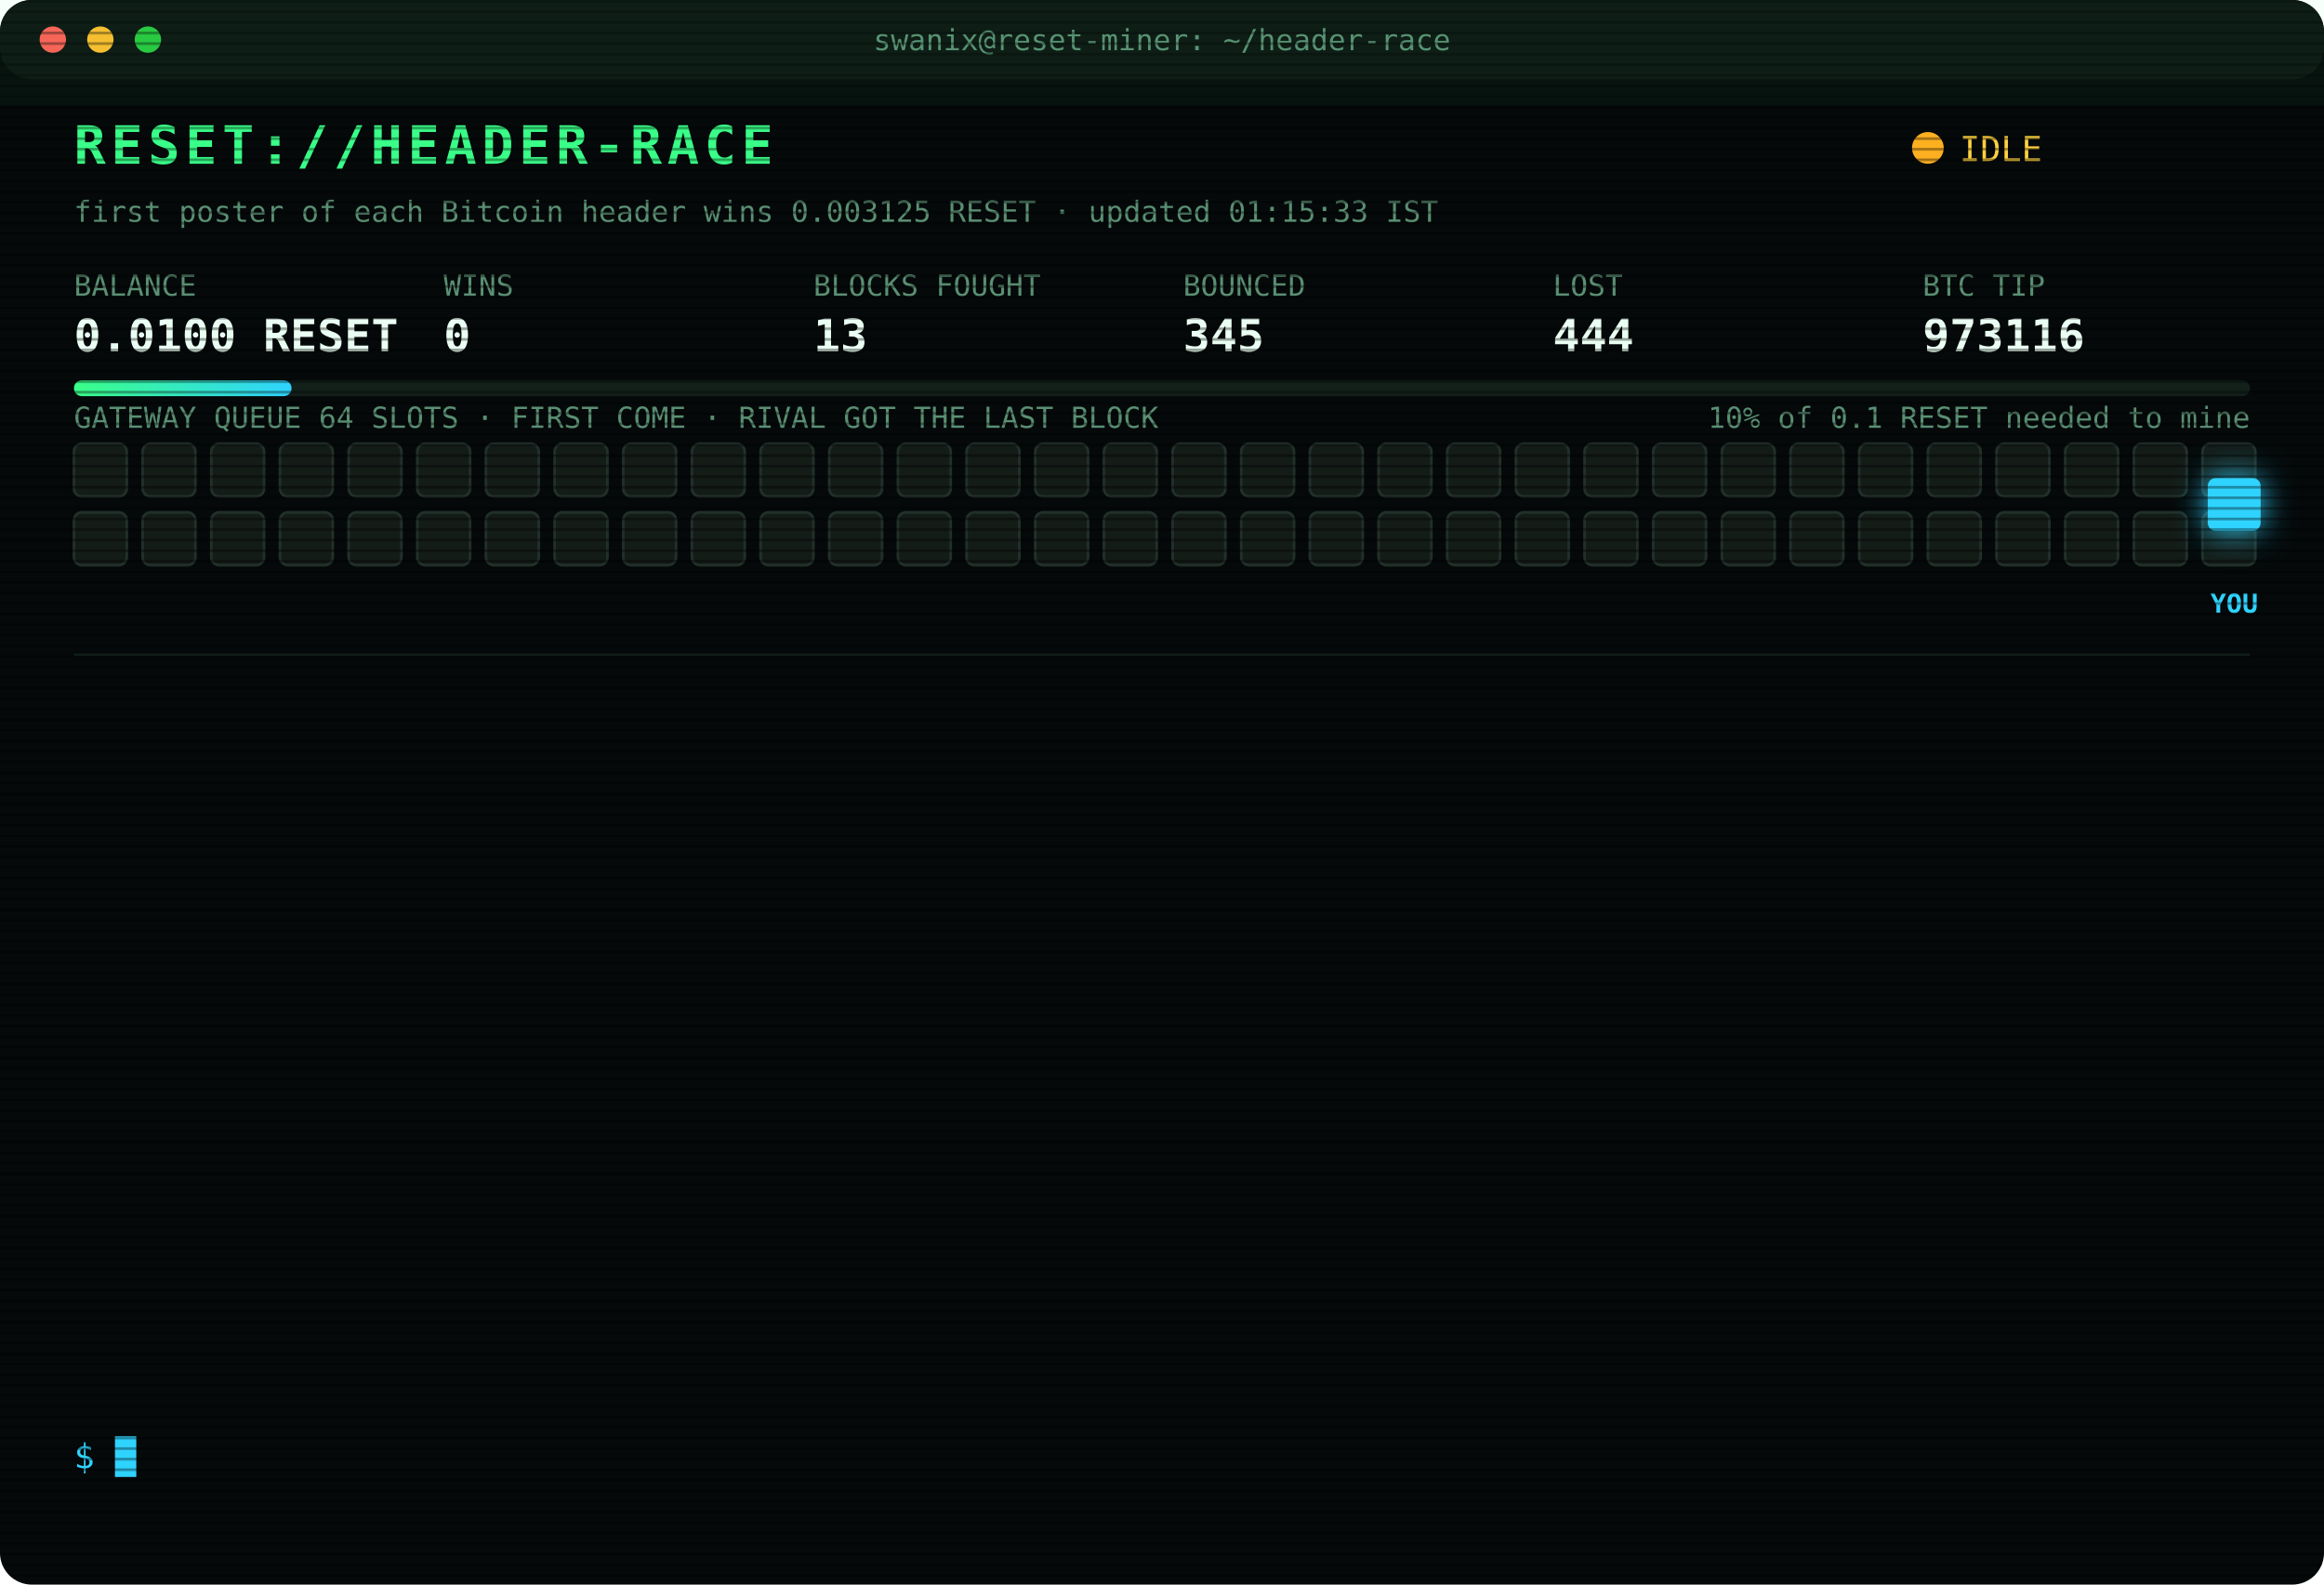
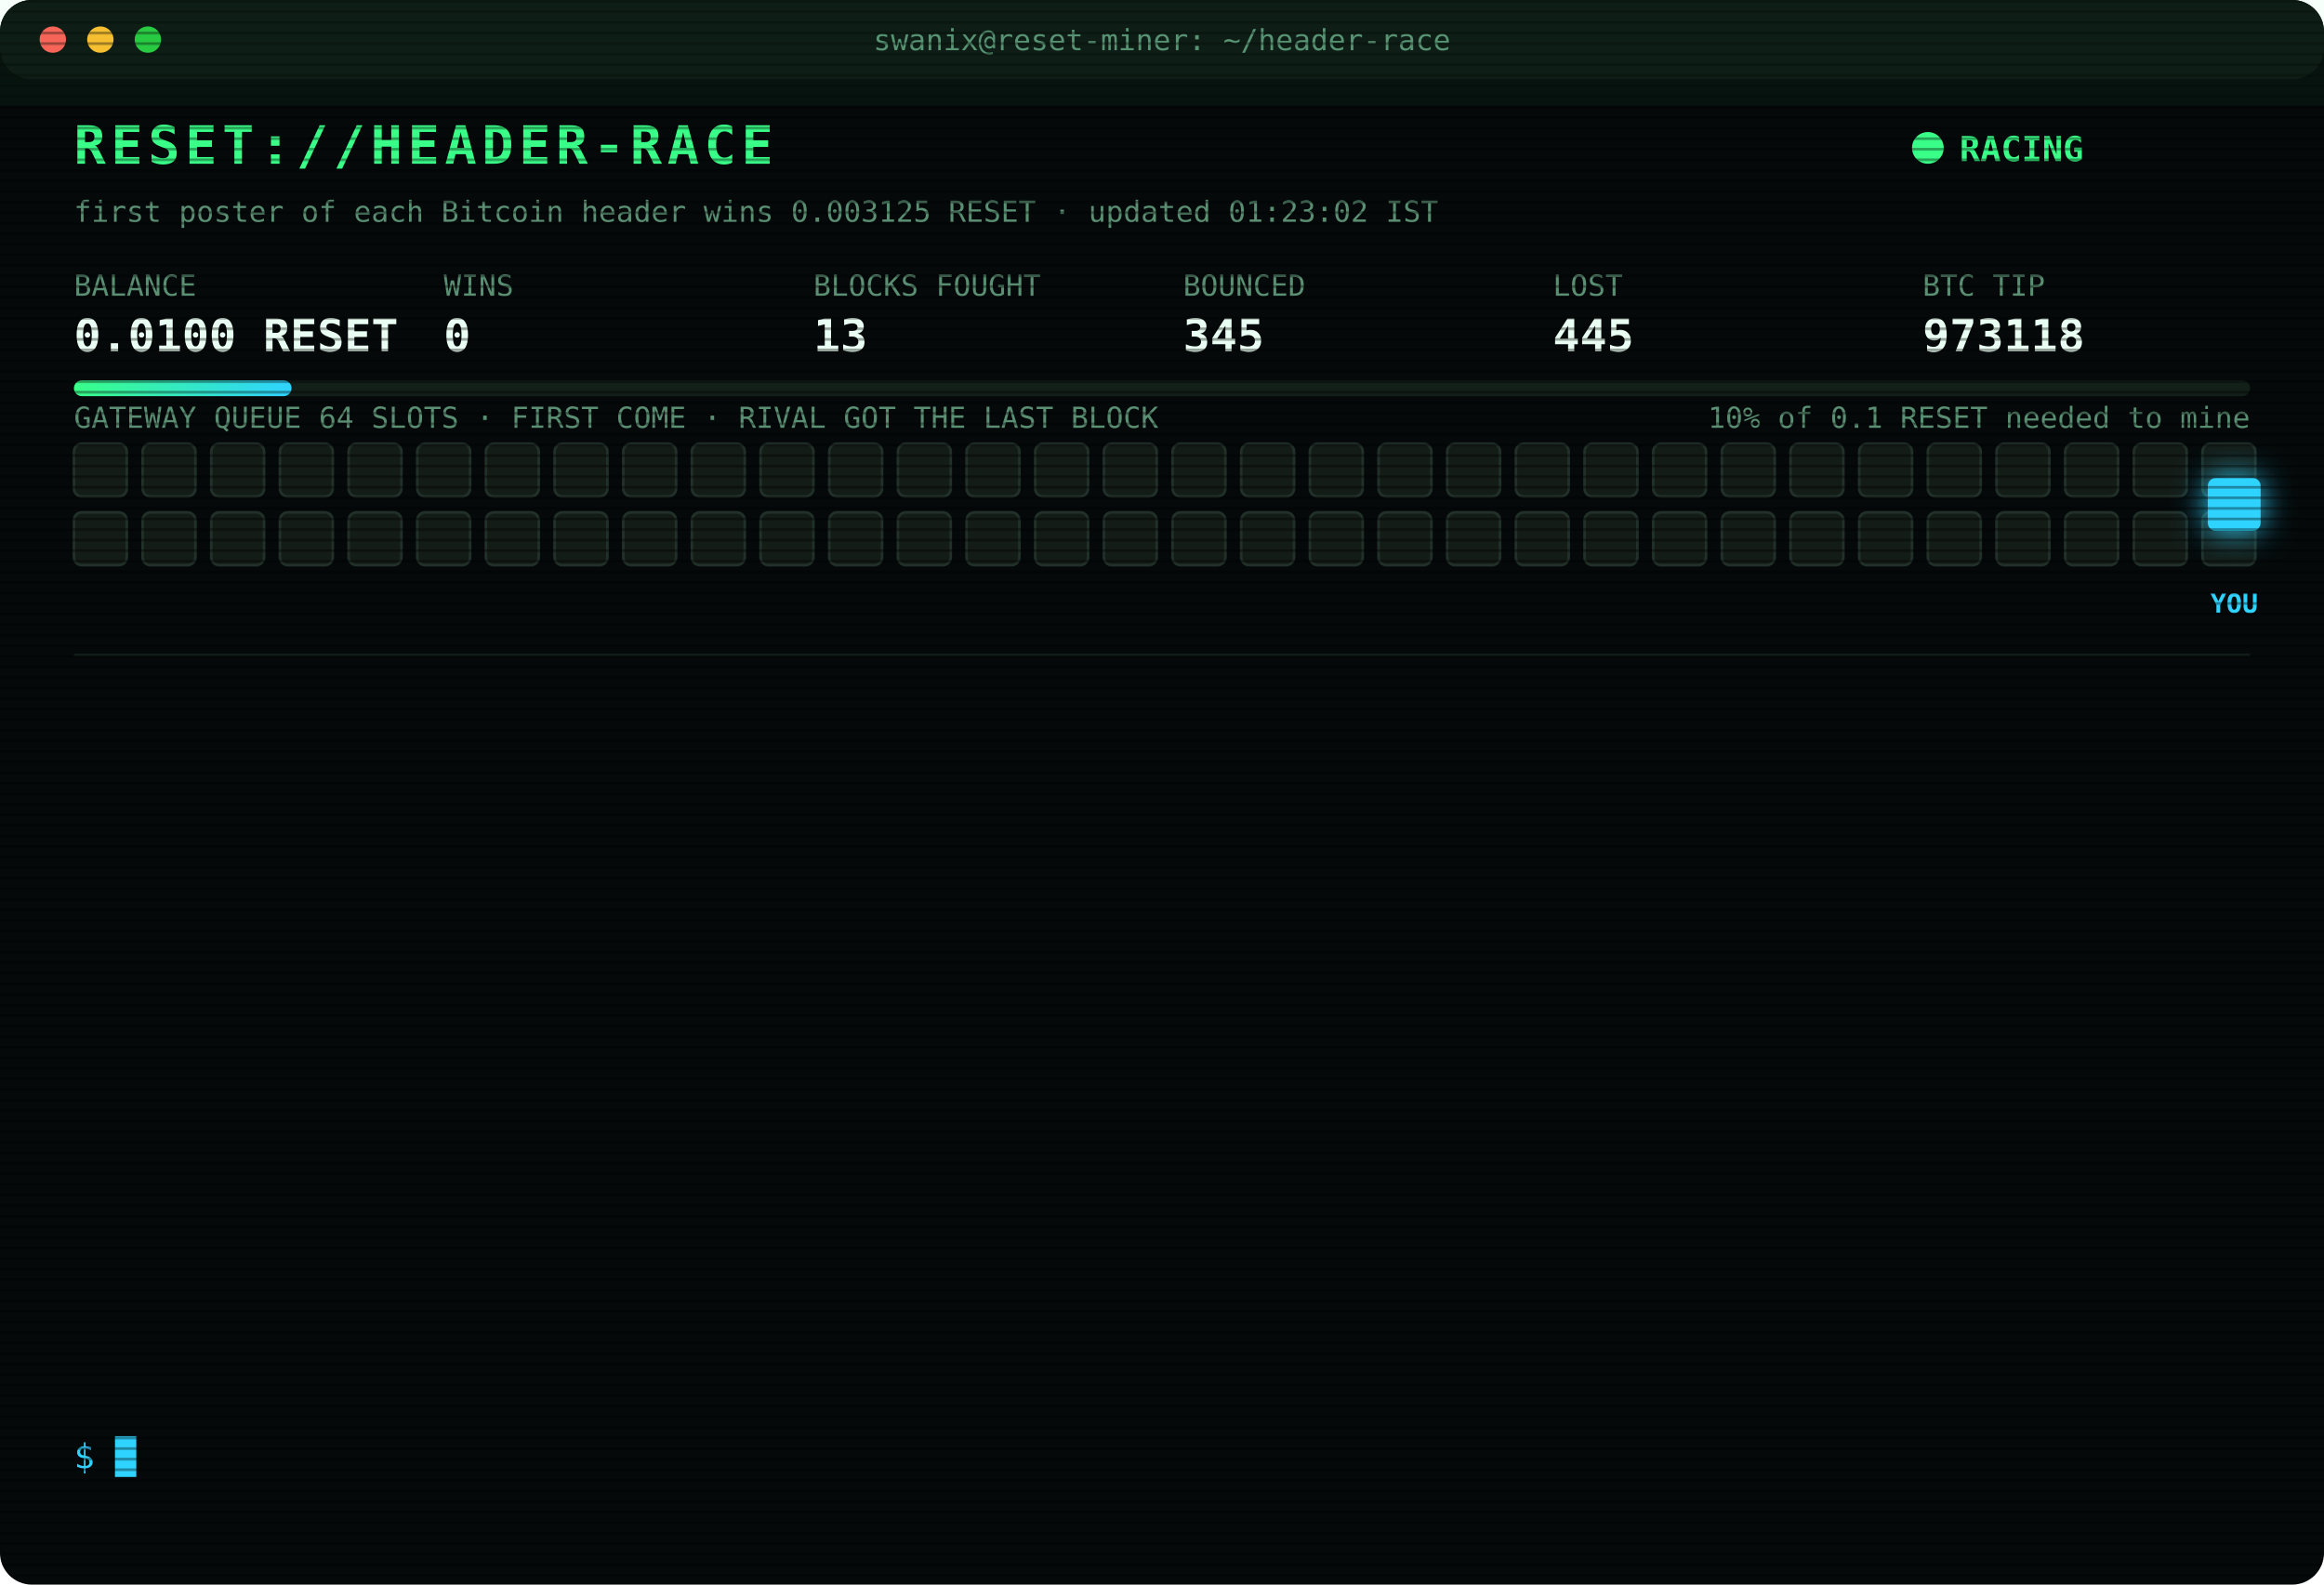
<svg xmlns="http://www.w3.org/2000/svg" width="880" height="600" viewBox="0 0 880 600" font-family="ui-monospace,SFMono-Regular,Menlo,Consolas,monospace">
  <style>
text{font-size:13px;fill:#7CFFB2}
.title{font-size:20px;font-weight:700;fill:#39FF88;letter-spacing:2px;animation:glitch 3s infinite steps(1)}
.sub{fill:#2fd3ff}.k{fill:#5a8f73;font-size:11px}.v{font-size:17px;font-weight:700;fill:#eafff3}
.ts{fill:#3f6b56}.boot{fill:#2fd3ff}.dim{fill:#5a8f73}.bad{fill:#ff4d6d}.warn{fill:#ffd23f}.mag{fill:#ff5cf0}.win{fill:#39FF88;font-weight:700}
.tag{font-size:10px;fill:#2fd3ff;font-weight:700}
.rival{fill:#26332c;stroke:#3c5a49;animation:jam 1.2s infinite alternate}
.idle{fill:#141c18;stroke:#22302a;animation:breathe 4s infinite}
.me{fill:#2fd3ff;filter:drop-shadow(0 0 6px #2fd3ff)}
.hover{animation:nudge 1.1s infinite ease-in-out}.bounce{animation:kick 1.4s infinite}
.ln{opacity:0;animation:in .4s forwards}
.cur{animation:blink 1s infinite steps(1)}
.scan{animation:scan 6s infinite linear}
.led{animation:blink 1.4s infinite}
@keyframes in{from{opacity:0;transform:translateX(-6px)}to{opacity:1;transform:none}}
@keyframes blink{50%{opacity:0}}
@keyframes jam{to{fill:#33463b}}
@keyframes breathe{50%{opacity:.4}}
@keyframes nudge{50%{transform:translateX(-10px)}}
@keyframes kick{0%,100%{transform:none}30%{transform:translateX(-14px)}55%{transform:translateX(10px) translateY(-6px)}}
@keyframes glitch{0%,92%{transform:none}93%{transform:translateX(2px);fill:#ff4d6d}95%{transform:translateX(-2px);fill:#2fd3ff}97%{transform:none}}
@keyframes scan{from{transform:translateY(-40px)}to{transform:translateY(600px)}}
</style>
  <defs>
    <pattern id="sl" width="4" height="4" patternUnits="userSpaceOnUse">
      <rect width="4" height="1" fill="#000" opacity=".35" />
    </pattern>
    <linearGradient id="bar">
      <stop offset="0" stop-color="#39FF88" />
      <stop offset="1" stop-color="#2fd3ff" />
    </linearGradient>
  </defs>
  <rect width="880" height="600" rx="12" fill="#05090a" />
  <rect width="880" height="30" rx="12" fill="#0d1512" />
  <circle cx="20" cy="15" r="5" fill="#ff5f57" />
  <circle cx="38" cy="15" r="5" fill="#febc2e" />
  <circle cx="56" cy="15" r="5" fill="#28c840" />
  <text x="440" y="19" text-anchor="middle" class="k">swanix@reset-miner: ~/header-race</text>
  <text x="28" y="62" class="title">RESET://HEADER-RACE</text>
-   <circle class="led" cx="730" cy="56" r="6" fill="#ffb020" />
-   <text x="742" y="61" class="warn">IDLE</text>
-   <text x="28" y="84" class="k">first poster of each Bitcoin header wins 0.003125 RESET · updated 01:15:33 IST</text>
+   <circle class="led" cx="730" cy="56" r="6" fill="#39FF88" />
+   <text x="742" y="61" class="win">RACING</text>
+   <text x="28" y="84" class="k">first poster of each Bitcoin header wins 0.003125 RESET · updated 01:23:02 IST</text>
  <text x="28" y="112" class="k">BALANCE</text>
  <text x="28" y="133" class="v">0.0100 RESET</text>
  <text x="168" y="112" class="k">WINS</text>
  <text x="168" y="133" class="v">0</text>
  <text x="308" y="112" class="k">BLOCKS FOUGHT</text>
  <text x="308" y="133" class="v">13</text>
  <text x="448" y="112" class="k">BOUNCED</text>
  <text x="448" y="133" class="v">345</text>
  <text x="588" y="112" class="k">LOST</text>
-   <text x="588" y="133" class="v">444</text>
+   <text x="588" y="133" class="v">445</text>
  <text x="728" y="112" class="k">BTC TIP</text>
-   <text x="728" y="133" class="v">973116</text>
+   <text x="728" y="133" class="v">973118</text>
  <rect x="28" y="144" width="824" height="6" rx="3" fill="#13201a" />
  <rect x="28" y="144" width="82.4" height="6" rx="3" fill="url(#bar)" />
  <text x="852" y="162" text-anchor="end" class="k">10% of 0.1 RESET needed to mine</text>
  <text x="28" y="162" class="k">GATEWAY QUEUE 64 SLOTS · FIRST COME · RIVAL GOT THE LAST BLOCK</text>
  <rect class="idle" x="28" y="168" width="20" height="20" rx="3" style="animation-delay:0.00s" />
  <rect class="idle" x="54" y="168" width="20" height="20" rx="3" style="animation-delay:0.05s" />
  <rect class="idle" x="80" y="168" width="20" height="20" rx="3" style="animation-delay:0.10s" />
  <rect class="idle" x="106" y="168" width="20" height="20" rx="3" style="animation-delay:0.15s" />
  <rect class="idle" x="132" y="168" width="20" height="20" rx="3" style="animation-delay:0.20s" />
  <rect class="idle" x="158" y="168" width="20" height="20" rx="3" style="animation-delay:0.25s" />
  <rect class="idle" x="184" y="168" width="20" height="20" rx="3" style="animation-delay:0.30s" />
  <rect class="idle" x="210" y="168" width="20" height="20" rx="3" style="animation-delay:0.35s" />
  <rect class="idle" x="236" y="168" width="20" height="20" rx="3" style="animation-delay:0.40s" />
  <rect class="idle" x="262" y="168" width="20" height="20" rx="3" style="animation-delay:0.45s" />
  <rect class="idle" x="288" y="168" width="20" height="20" rx="3" style="animation-delay:0.50s" />
  <rect class="idle" x="314" y="168" width="20" height="20" rx="3" style="animation-delay:0.55s" />
  <rect class="idle" x="340" y="168" width="20" height="20" rx="3" style="animation-delay:0.60s" />
  <rect class="idle" x="366" y="168" width="20" height="20" rx="3" style="animation-delay:0.65s" />
  <rect class="idle" x="392" y="168" width="20" height="20" rx="3" style="animation-delay:0.70s" />
  <rect class="idle" x="418" y="168" width="20" height="20" rx="3" style="animation-delay:0.75s" />
  <rect class="idle" x="444" y="168" width="20" height="20" rx="3" style="animation-delay:0.80s" />
  <rect class="idle" x="470" y="168" width="20" height="20" rx="3" style="animation-delay:0.85s" />
  <rect class="idle" x="496" y="168" width="20" height="20" rx="3" style="animation-delay:0.90s" />
  <rect class="idle" x="522" y="168" width="20" height="20" rx="3" style="animation-delay:0.95s" />
  <rect class="idle" x="548" y="168" width="20" height="20" rx="3" style="animation-delay:1.00s" />
  <rect class="idle" x="574" y="168" width="20" height="20" rx="3" style="animation-delay:1.05s" />
  <rect class="idle" x="600" y="168" width="20" height="20" rx="3" style="animation-delay:1.10s" />
  <rect class="idle" x="626" y="168" width="20" height="20" rx="3" style="animation-delay:1.15s" />
  <rect class="idle" x="652" y="168" width="20" height="20" rx="3" style="animation-delay:1.20s" />
  <rect class="idle" x="678" y="168" width="20" height="20" rx="3" style="animation-delay:1.25s" />
  <rect class="idle" x="704" y="168" width="20" height="20" rx="3" style="animation-delay:1.30s" />
  <rect class="idle" x="730" y="168" width="20" height="20" rx="3" style="animation-delay:1.35s" />
  <rect class="idle" x="756" y="168" width="20" height="20" rx="3" style="animation-delay:1.40s" />
  <rect class="idle" x="782" y="168" width="20" height="20" rx="3" style="animation-delay:1.45s" />
  <rect class="idle" x="808" y="168" width="20" height="20" rx="3" style="animation-delay:1.50s" />
  <rect class="idle" x="834" y="168" width="20" height="20" rx="3" style="animation-delay:1.55s" />
  <rect class="idle" x="28" y="194" width="20" height="20" rx="3" style="animation-delay:1.60s" />
  <rect class="idle" x="54" y="194" width="20" height="20" rx="3" style="animation-delay:1.65s" />
  <rect class="idle" x="80" y="194" width="20" height="20" rx="3" style="animation-delay:1.70s" />
  <rect class="idle" x="106" y="194" width="20" height="20" rx="3" style="animation-delay:1.75s" />
  <rect class="idle" x="132" y="194" width="20" height="20" rx="3" style="animation-delay:1.80s" />
  <rect class="idle" x="158" y="194" width="20" height="20" rx="3" style="animation-delay:1.85s" />
  <rect class="idle" x="184" y="194" width="20" height="20" rx="3" style="animation-delay:1.90s" />
  <rect class="idle" x="210" y="194" width="20" height="20" rx="3" style="animation-delay:1.95s" />
  <rect class="idle" x="236" y="194" width="20" height="20" rx="3" style="animation-delay:2.00s" />
  <rect class="idle" x="262" y="194" width="20" height="20" rx="3" style="animation-delay:2.05s" />
  <rect class="idle" x="288" y="194" width="20" height="20" rx="3" style="animation-delay:2.10s" />
  <rect class="idle" x="314" y="194" width="20" height="20" rx="3" style="animation-delay:2.15s" />
  <rect class="idle" x="340" y="194" width="20" height="20" rx="3" style="animation-delay:2.20s" />
  <rect class="idle" x="366" y="194" width="20" height="20" rx="3" style="animation-delay:2.25s" />
  <rect class="idle" x="392" y="194" width="20" height="20" rx="3" style="animation-delay:2.30s" />
  <rect class="idle" x="418" y="194" width="20" height="20" rx="3" style="animation-delay:2.35s" />
  <rect class="idle" x="444" y="194" width="20" height="20" rx="3" style="animation-delay:2.40s" />
  <rect class="idle" x="470" y="194" width="20" height="20" rx="3" style="animation-delay:2.45s" />
  <rect class="idle" x="496" y="194" width="20" height="20" rx="3" style="animation-delay:2.50s" />
  <rect class="idle" x="522" y="194" width="20" height="20" rx="3" style="animation-delay:2.55s" />
  <rect class="idle" x="548" y="194" width="20" height="20" rx="3" style="animation-delay:2.60s" />
  <rect class="idle" x="574" y="194" width="20" height="20" rx="3" style="animation-delay:2.65s" />
  <rect class="idle" x="600" y="194" width="20" height="20" rx="3" style="animation-delay:2.70s" />
  <rect class="idle" x="626" y="194" width="20" height="20" rx="3" style="animation-delay:2.75s" />
  <rect class="idle" x="652" y="194" width="20" height="20" rx="3" style="animation-delay:2.80s" />
  <rect class="idle" x="678" y="194" width="20" height="20" rx="3" style="animation-delay:2.85s" />
  <rect class="idle" x="704" y="194" width="20" height="20" rx="3" style="animation-delay:2.90s" />
  <rect class="idle" x="730" y="194" width="20" height="20" rx="3" style="animation-delay:2.95s" />
  <rect class="idle" x="756" y="194" width="20" height="20" rx="3" style="animation-delay:3.00s" />
  <rect class="idle" x="782" y="194" width="20" height="20" rx="3" style="animation-delay:3.05s" />
  <rect class="idle" x="808" y="194" width="20" height="20" rx="3" style="animation-delay:3.10s" />
  <rect class="idle" x="834" y="194" width="20" height="20" rx="3" style="animation-delay:3.15s" />
  <g class="hover">
    <rect class="me" x="836" y="181" width="20" height="20" rx="3" />
    <text class="tag" x="846" y="232" text-anchor="middle">YOU</text>
  </g>
  <line x1="28" x2="852" y1="248" y2="248" stroke="#13201a" />
  <g class="ln" style="animation-delay:0.40s">
-     <text x="28" y="270" class="ts">23:51:32</text>
-     <text x="104" y="270" class="bad">[LOST] #973106 taken by a rival miner</text>
+     <text x="28" y="270" class="ts">23:55:37</text>
+     <text x="104" y="270" class="dim">[STINT END] calls 768 · wins 0</text>
  </g>
  <g class="ln" style="animation-delay:0.65s">
-     <text x="28" y="292" class="ts">23:55:37</text>
-     <text x="104" y="292" class="dim">[STINT END] calls 768 · wins 0</text>
+     <text x="28" y="292" class="ts">00:00:27</text>
+     <text x="104" y="292" class="boot">[BOOT] racer v3 online · 3 feeds · stint 340m</text>
  </g>
  <g class="ln" style="animation-delay:0.90s">
-     <text x="28" y="314" class="ts">00:00:27</text>
-     <text x="104" y="314" class="boot">[BOOT] racer v3 online · 3 feeds · stint 340m</text>
+     <text x="28" y="314" class="ts">00:06:48</text>
+     <text x="104" y="314" class="bad">[LOST] #973107 taken by a rival miner</text>
  </g>
  <g class="ln" style="animation-delay:1.15s">
-     <text x="28" y="336" class="ts">00:06:48</text>
-     <text x="104" y="336" class="bad">[LOST] #973107 taken by a rival miner</text>
+     <text x="28" y="336" class="ts">00:12:18</text>
+     <text x="104" y="336" class="bad">[LOST] #973108 taken by a rival miner</text>
  </g>
  <g class="ln" style="animation-delay:1.40s">
-     <text x="28" y="358" class="ts">00:12:18</text>
-     <text x="104" y="358" class="bad">[LOST] #973108 taken by a rival miner</text>
+     <text x="28" y="358" class="ts">00:21:04</text>
+     <text x="104" y="358" class="bad">[LOST] #973109 taken by a rival miner</text>
  </g>
  <g class="ln" style="animation-delay:1.65s">
-     <text x="28" y="380" class="ts">00:21:04</text>
-     <text x="104" y="380" class="bad">[LOST] #973109 taken by a rival miner</text>
+     <text x="28" y="380" class="ts">00:25:31</text>
+     <text x="104" y="380" class="bad">[LOST] #973110 taken by a rival miner</text>
  </g>
  <g class="ln" style="animation-delay:1.90s">
-     <text x="28" y="402" class="ts">00:25:31</text>
-     <text x="104" y="402" class="bad">[LOST] #973110 taken by a rival miner</text>
+     <text x="28" y="402" class="ts">00:33:25</text>
+     <text x="104" y="402" class="bad">[LOST] #973111 taken by a rival miner</text>
  </g>
  <g class="ln" style="animation-delay:2.15s">
-     <text x="28" y="424" class="ts">00:33:25</text>
-     <text x="104" y="424" class="bad">[LOST] #973111 taken by a rival miner</text>
+     <text x="28" y="424" class="ts">00:39:49</text>
+     <text x="104" y="424" class="bad">[LOST] #973112 taken by a rival miner</text>
  </g>
  <g class="ln" style="animation-delay:2.40s">
-     <text x="28" y="446" class="ts">00:39:49</text>
-     <text x="104" y="446" class="bad">[LOST] #973112 taken by a rival miner</text>
+     <text x="28" y="446" class="ts">00:40:03</text>
+     <text x="104" y="446" class="bad">[LOST] #973113 taken by a rival miner</text>
  </g>
  <g class="ln" style="animation-delay:2.65s">
-     <text x="28" y="468" class="ts">00:40:03</text>
-     <text x="104" y="468" class="bad">[LOST] #973113 taken by a rival miner</text>
+     <text x="28" y="468" class="ts">00:42:46</text>
+     <text x="104" y="468" class="bad">[LOST] #973114 taken by a rival miner</text>
  </g>
  <g class="ln" style="animation-delay:2.90s">
-     <text x="28" y="490" class="ts">00:42:46</text>
-     <text x="104" y="490" class="bad">[LOST] #973114 taken by a rival miner</text>
+     <text x="28" y="490" class="ts">00:48:42</text>
+     <text x="104" y="490" class="bad">[LOST] #973115 taken by a rival miner</text>
  </g>
  <g class="ln" style="animation-delay:3.15s">
-     <text x="28" y="512" class="ts">00:48:42</text>
-     <text x="104" y="512" class="bad">[LOST] #973115 taken by a rival miner</text>
+     <text x="28" y="512" class="ts">00:50:31</text>
+     <text x="104" y="512" class="bad">[LOST] #973116 taken by a rival miner</text>
  </g>
  <g class="ln" style="animation-delay:3.40s">
-     <text x="28" y="534" class="ts">00:50:31</text>
-     <text x="104" y="534" class="bad">[LOST] #973116 taken by a rival miner</text>
+     <text x="28" y="534" class="ts">01:23:02</text>
+     <text x="104" y="534" class="bad">[LOST] #973118 taken by a rival miner</text>
  </g>
  <text x="28" y="556" class="sub">$ <tspan class="cur">█</tspan>
  </text>
  <rect width="880" height="600" rx="12" fill="url(#sl)" pointer-events="none" />
  <rect class="scan" width="880" height="40" fill="#39FF88" opacity=".04" />
</svg>
